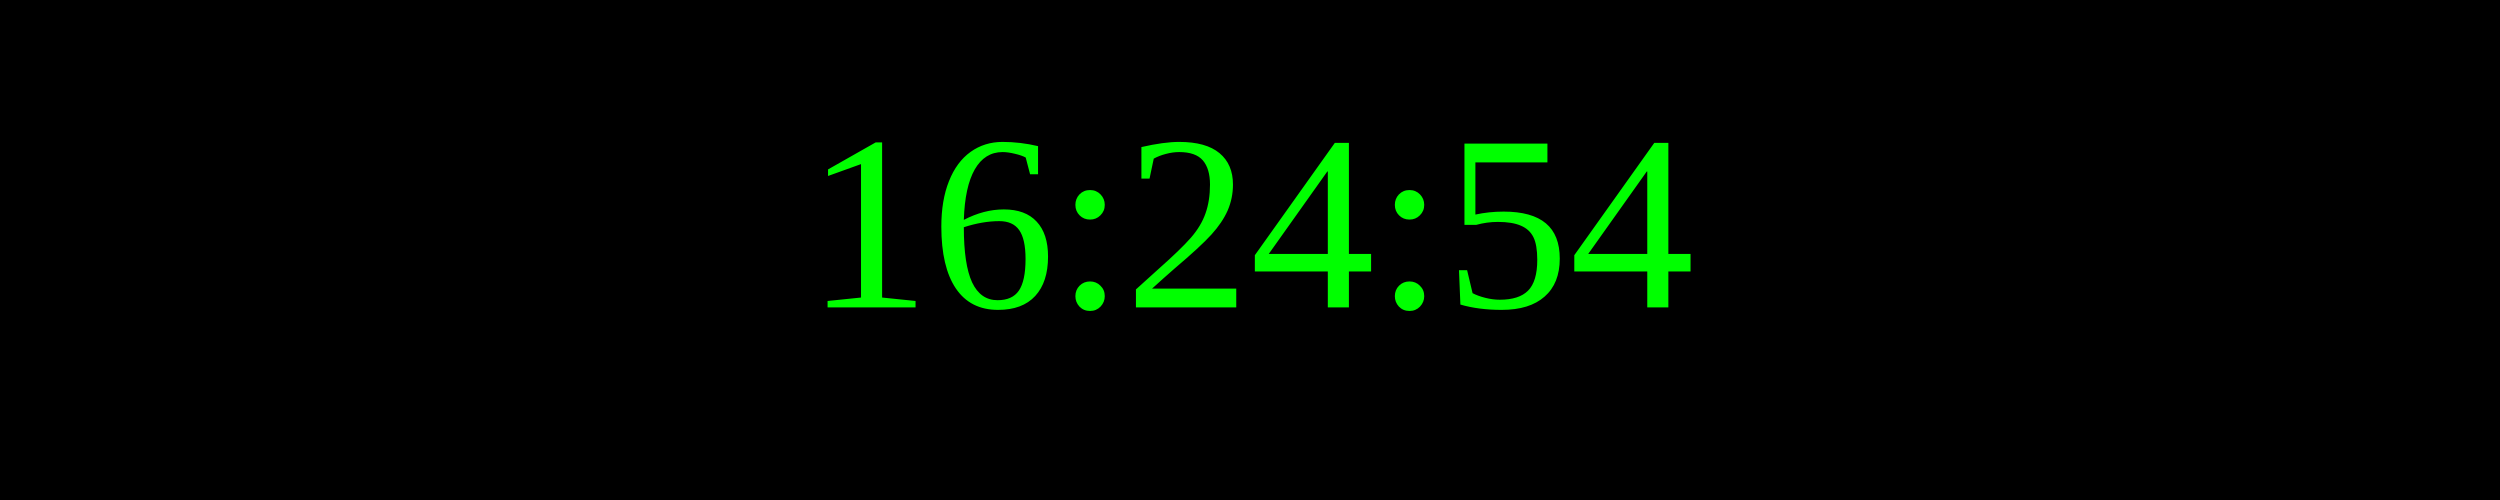
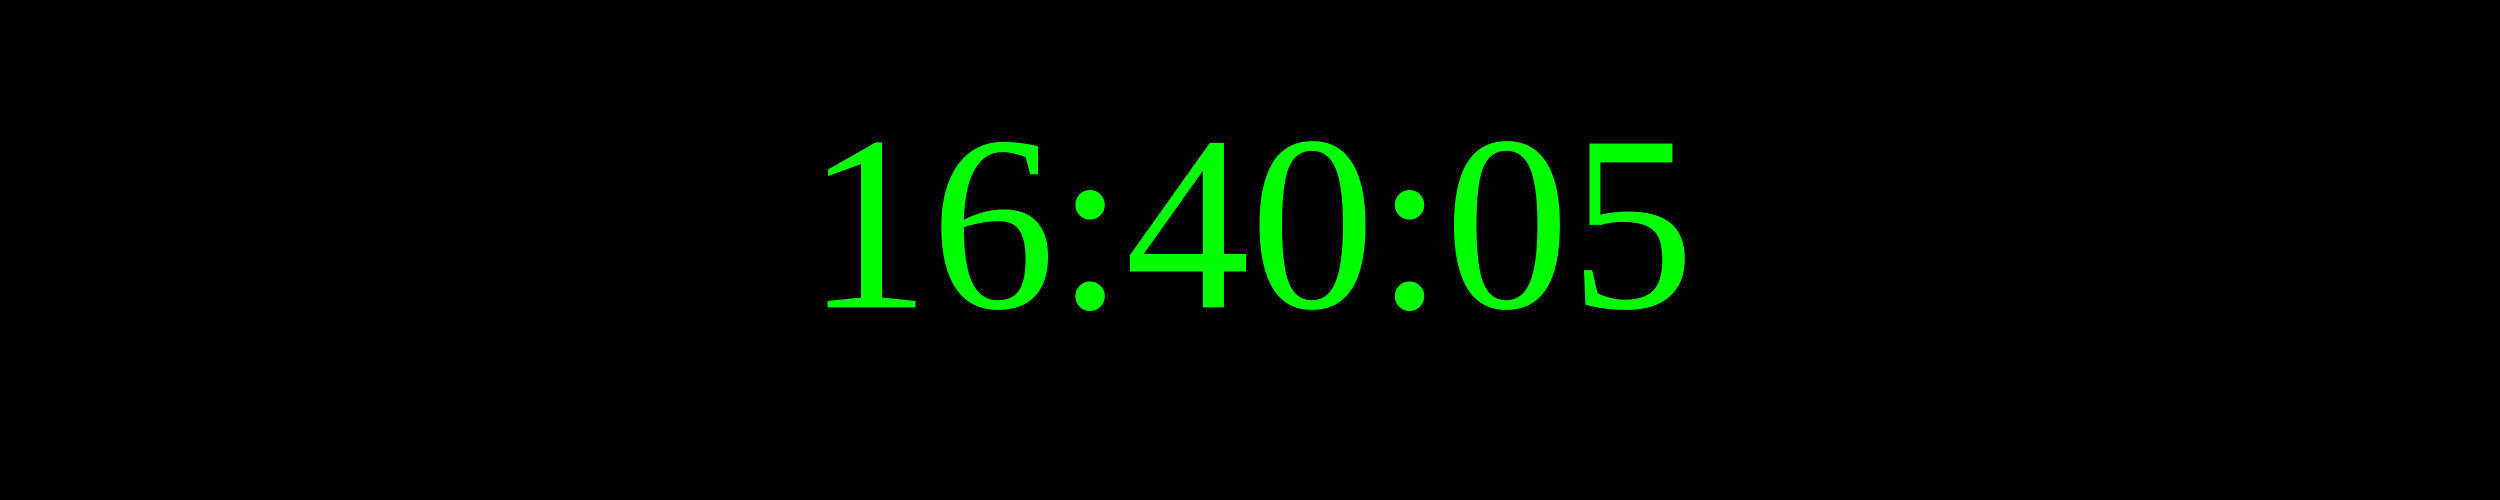
<svg xmlns="http://www.w3.org/2000/svg" width="250" height="50">
  <rect width="100%" height="100%" fill="black" />
  <text x="50%" y="50%" font-size="25" fill="lime" text-anchor="middle" dominant-baseline="middle">
- 16:24:54
+ 16:40:05
</text>
</svg>
